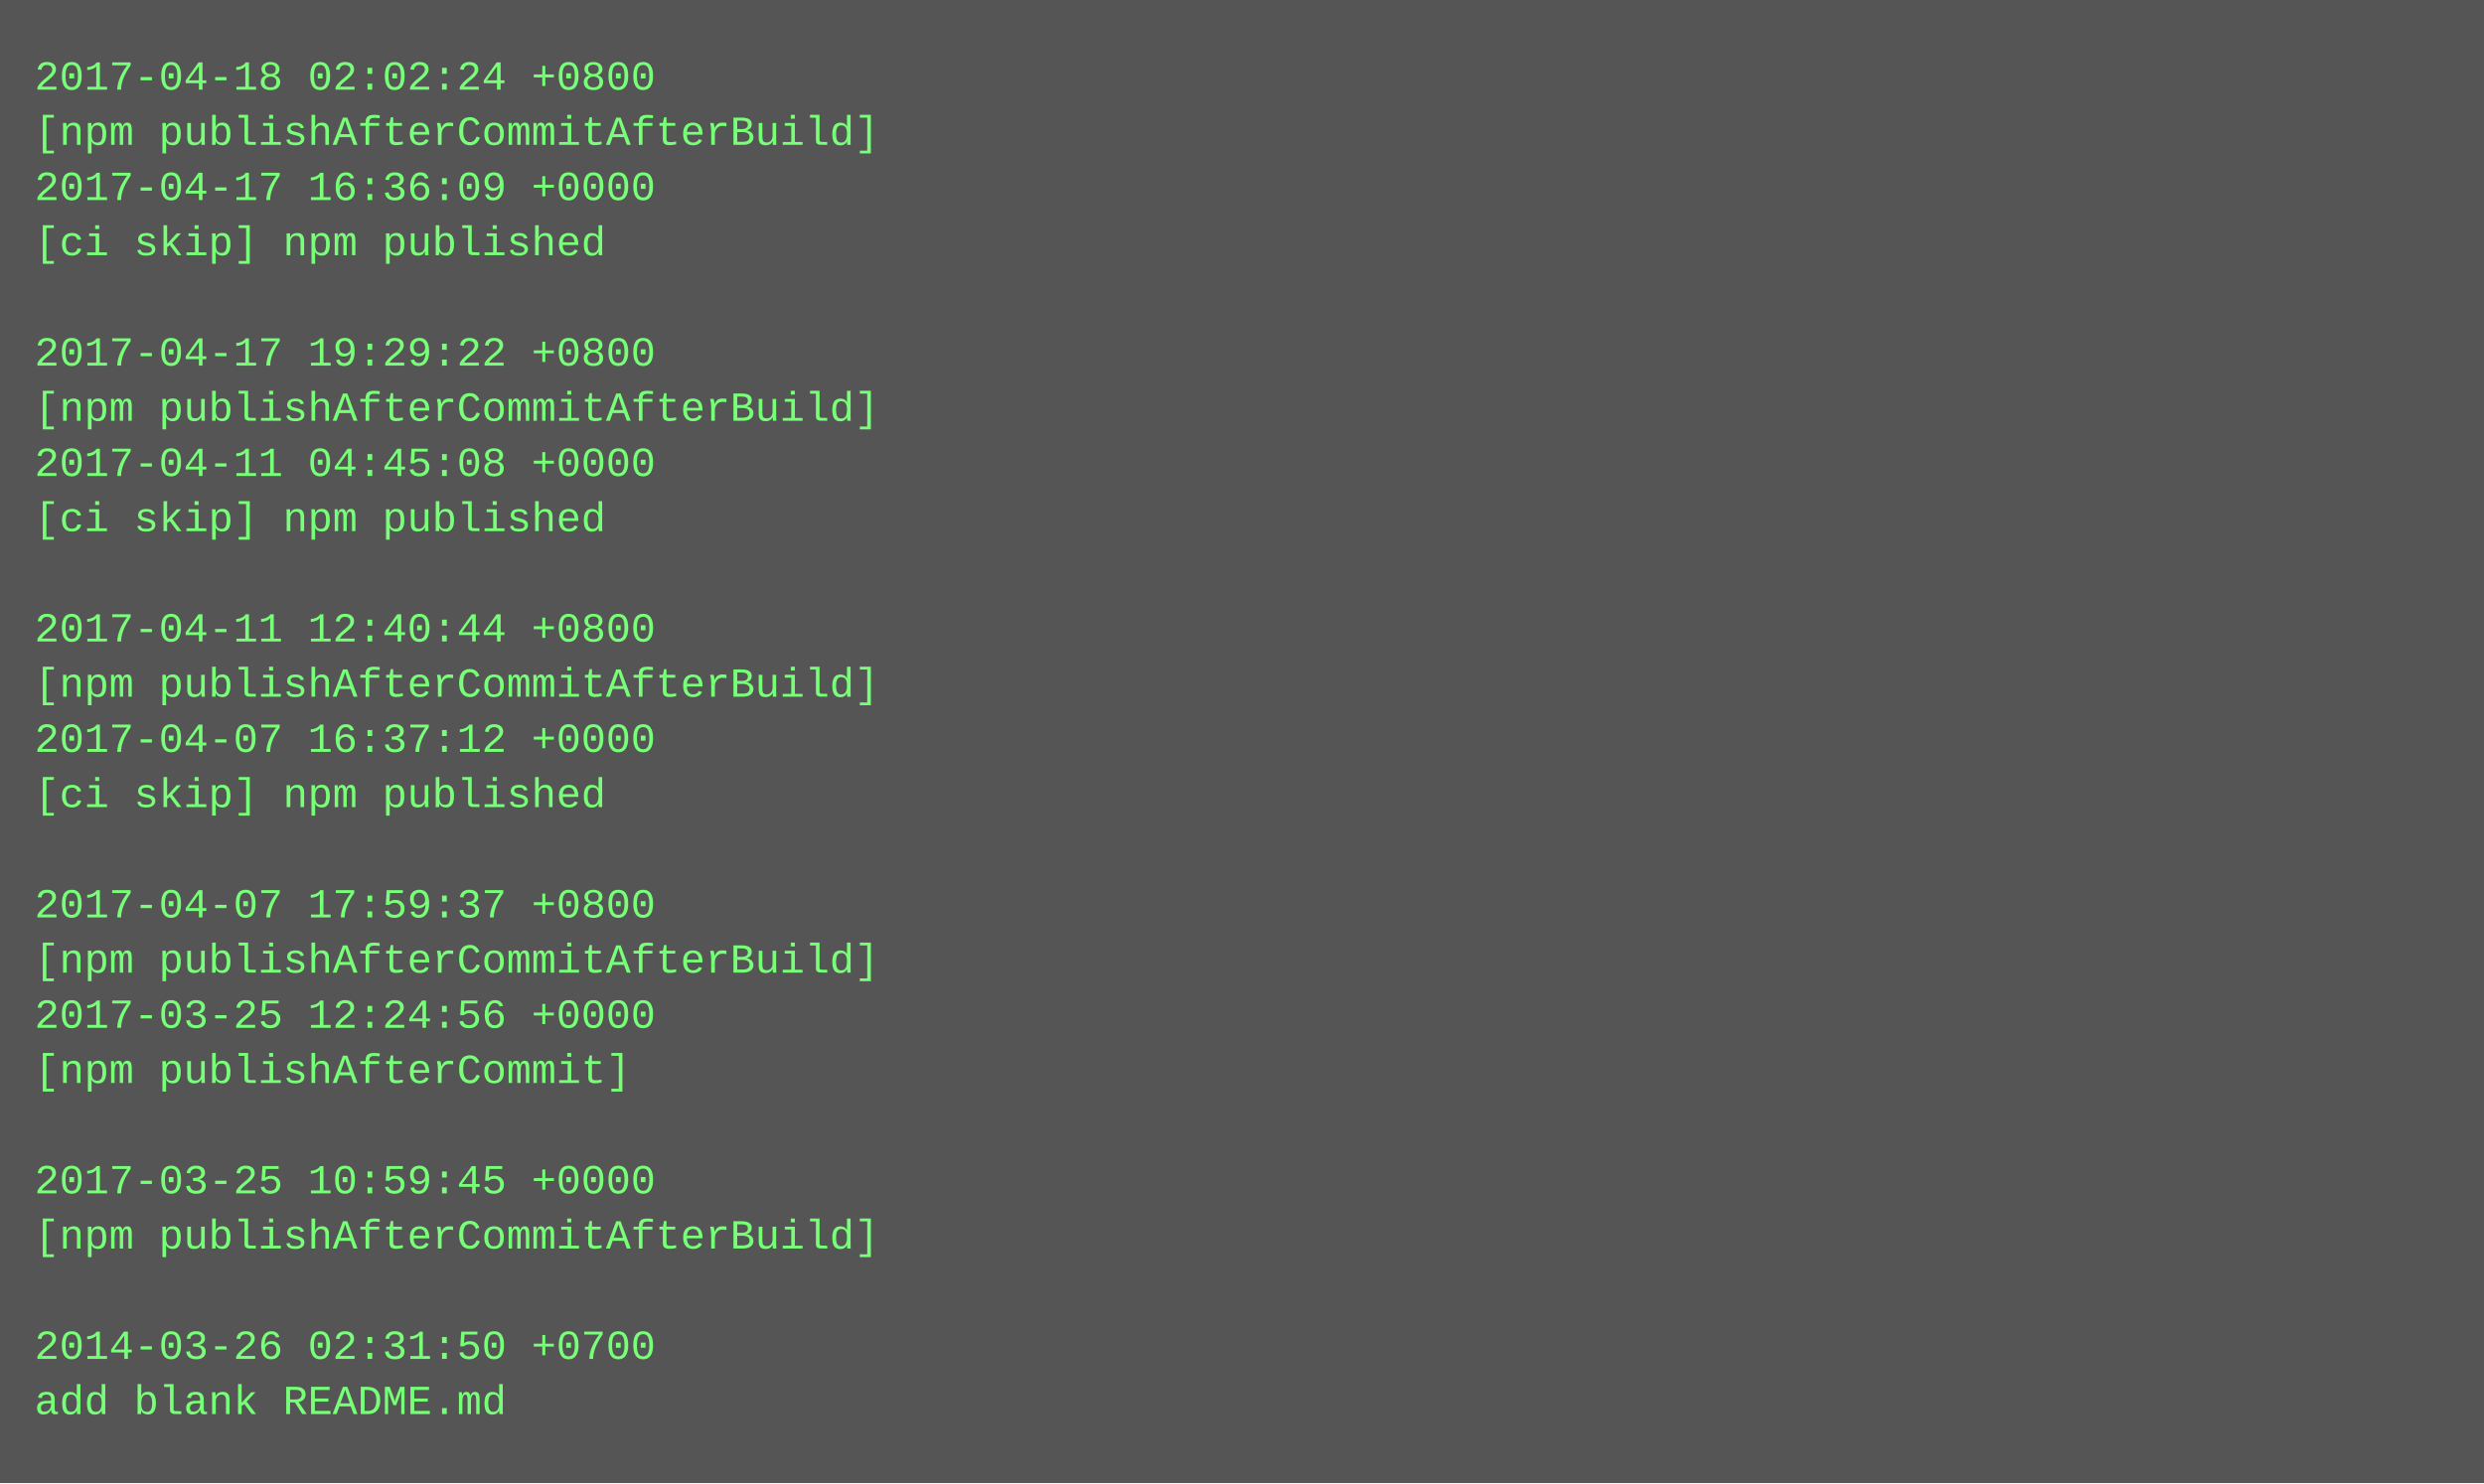
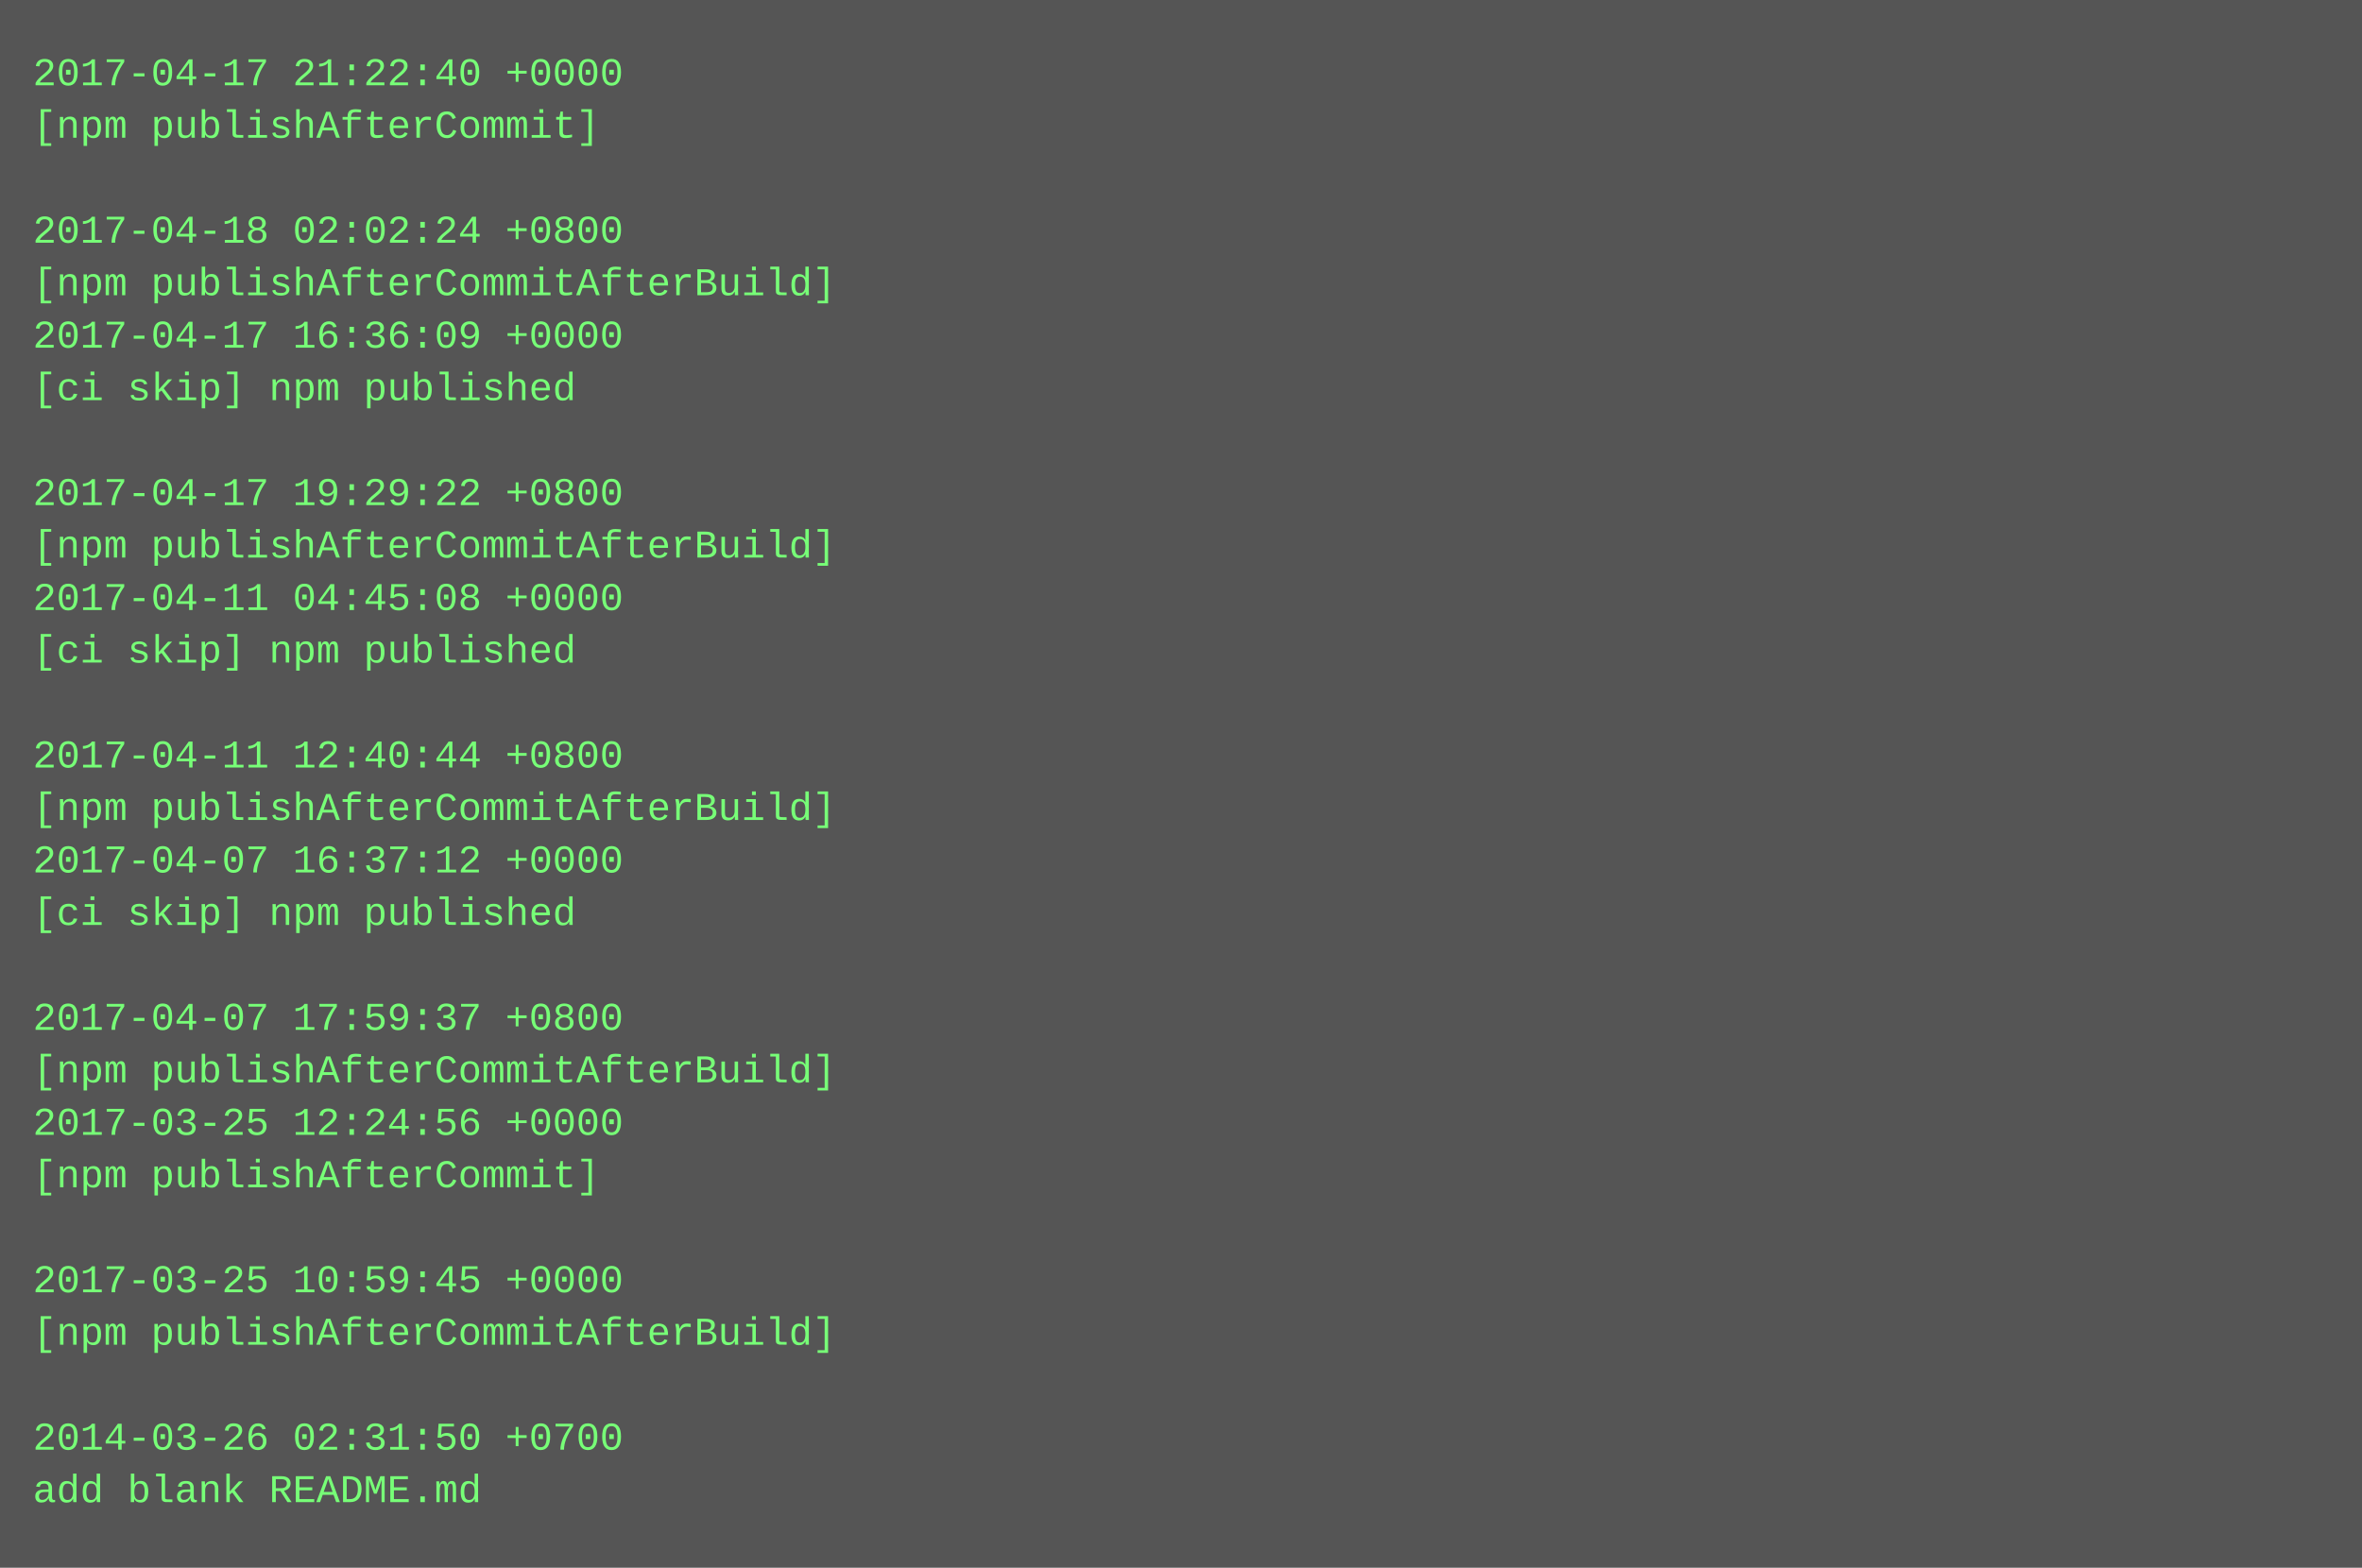
- <svg xmlns="http://www.w3.org/2000/svg" height="430" width="720">
-   <rect height="430" fill="#555" width="720" />
+ <svg xmlns="http://www.w3.org/2000/svg" height="478" width="720">
+   <rect height="478" fill="#555" width="720" />
  <text fill="#7f7" font-family="Courier New" font-size="12" xml:space="preserve">
-     <tspan x="10" y="26">2017-04-18 02:02:24 +0800</tspan>
-     <tspan x="10" y="42">[npm publishAfterCommitAfterBuild]</tspan>
-     <tspan x="10" y="58">2017-04-17 16:36:09 +0000</tspan>
-     <tspan x="10" y="74">[ci skip] npm published</tspan>
-     <tspan x="10" y="90" />
-     <tspan x="10" y="106">2017-04-17 19:29:22 +0800</tspan>
-     <tspan x="10" y="122">[npm publishAfterCommitAfterBuild]</tspan>
-     <tspan x="10" y="138">2017-04-11 04:45:08 +0000</tspan>
-     <tspan x="10" y="154">[ci skip] npm published</tspan>
-     <tspan x="10" y="170" />
-     <tspan x="10" y="186">2017-04-11 12:40:44 +0800</tspan>
-     <tspan x="10" y="202">[npm publishAfterCommitAfterBuild]</tspan>
-     <tspan x="10" y="218">2017-04-07 16:37:12 +0000</tspan>
-     <tspan x="10" y="234">[ci skip] npm published</tspan>
-     <tspan x="10" y="250" />
-     <tspan x="10" y="266">2017-04-07 17:59:37 +0800</tspan>
-     <tspan x="10" y="282">[npm publishAfterCommitAfterBuild]</tspan>
-     <tspan x="10" y="298">2017-03-25 12:24:56 +0000</tspan>
-     <tspan x="10" y="314">[npm publishAfterCommit]</tspan>
-     <tspan x="10" y="330" />
-     <tspan x="10" y="346">2017-03-25 10:59:45 +0000</tspan>
-     <tspan x="10" y="362">[npm publishAfterCommitAfterBuild]</tspan>
+     <tspan x="10" y="26">2017-04-17 21:22:40 +0000</tspan>
+     <tspan x="10" y="42">[npm publishAfterCommit]</tspan>
+     <tspan x="10" y="58" />
+     <tspan x="10" y="74">2017-04-18 02:02:24 +0800</tspan>
+     <tspan x="10" y="90">[npm publishAfterCommitAfterBuild]</tspan>
+     <tspan x="10" y="106">2017-04-17 16:36:09 +0000</tspan>
+     <tspan x="10" y="122">[ci skip] npm published</tspan>
+     <tspan x="10" y="138" />
+     <tspan x="10" y="154">2017-04-17 19:29:22 +0800</tspan>
+     <tspan x="10" y="170">[npm publishAfterCommitAfterBuild]</tspan>
+     <tspan x="10" y="186">2017-04-11 04:45:08 +0000</tspan>
+     <tspan x="10" y="202">[ci skip] npm published</tspan>
+     <tspan x="10" y="218" />
+     <tspan x="10" y="234">2017-04-11 12:40:44 +0800</tspan>
+     <tspan x="10" y="250">[npm publishAfterCommitAfterBuild]</tspan>
+     <tspan x="10" y="266">2017-04-07 16:37:12 +0000</tspan>
+     <tspan x="10" y="282">[ci skip] npm published</tspan>
+     <tspan x="10" y="298" />
+     <tspan x="10" y="314">2017-04-07 17:59:37 +0800</tspan>
+     <tspan x="10" y="330">[npm publishAfterCommitAfterBuild]</tspan>
+     <tspan x="10" y="346">2017-03-25 12:24:56 +0000</tspan>
+     <tspan x="10" y="362">[npm publishAfterCommit]</tspan>
    <tspan x="10" y="378" />
-     <tspan x="10" y="394">2014-03-26 02:31:50 +0700</tspan>
-     <tspan x="10" y="410">add blank README.md</tspan>
+     <tspan x="10" y="394">2017-03-25 10:59:45 +0000</tspan>
+     <tspan x="10" y="410">[npm publishAfterCommitAfterBuild]</tspan>
+     <tspan x="10" y="426" />
+     <tspan x="10" y="442">2014-03-26 02:31:50 +0700</tspan>
+     <tspan x="10" y="458">add blank README.md</tspan>
  </text>
</svg>
